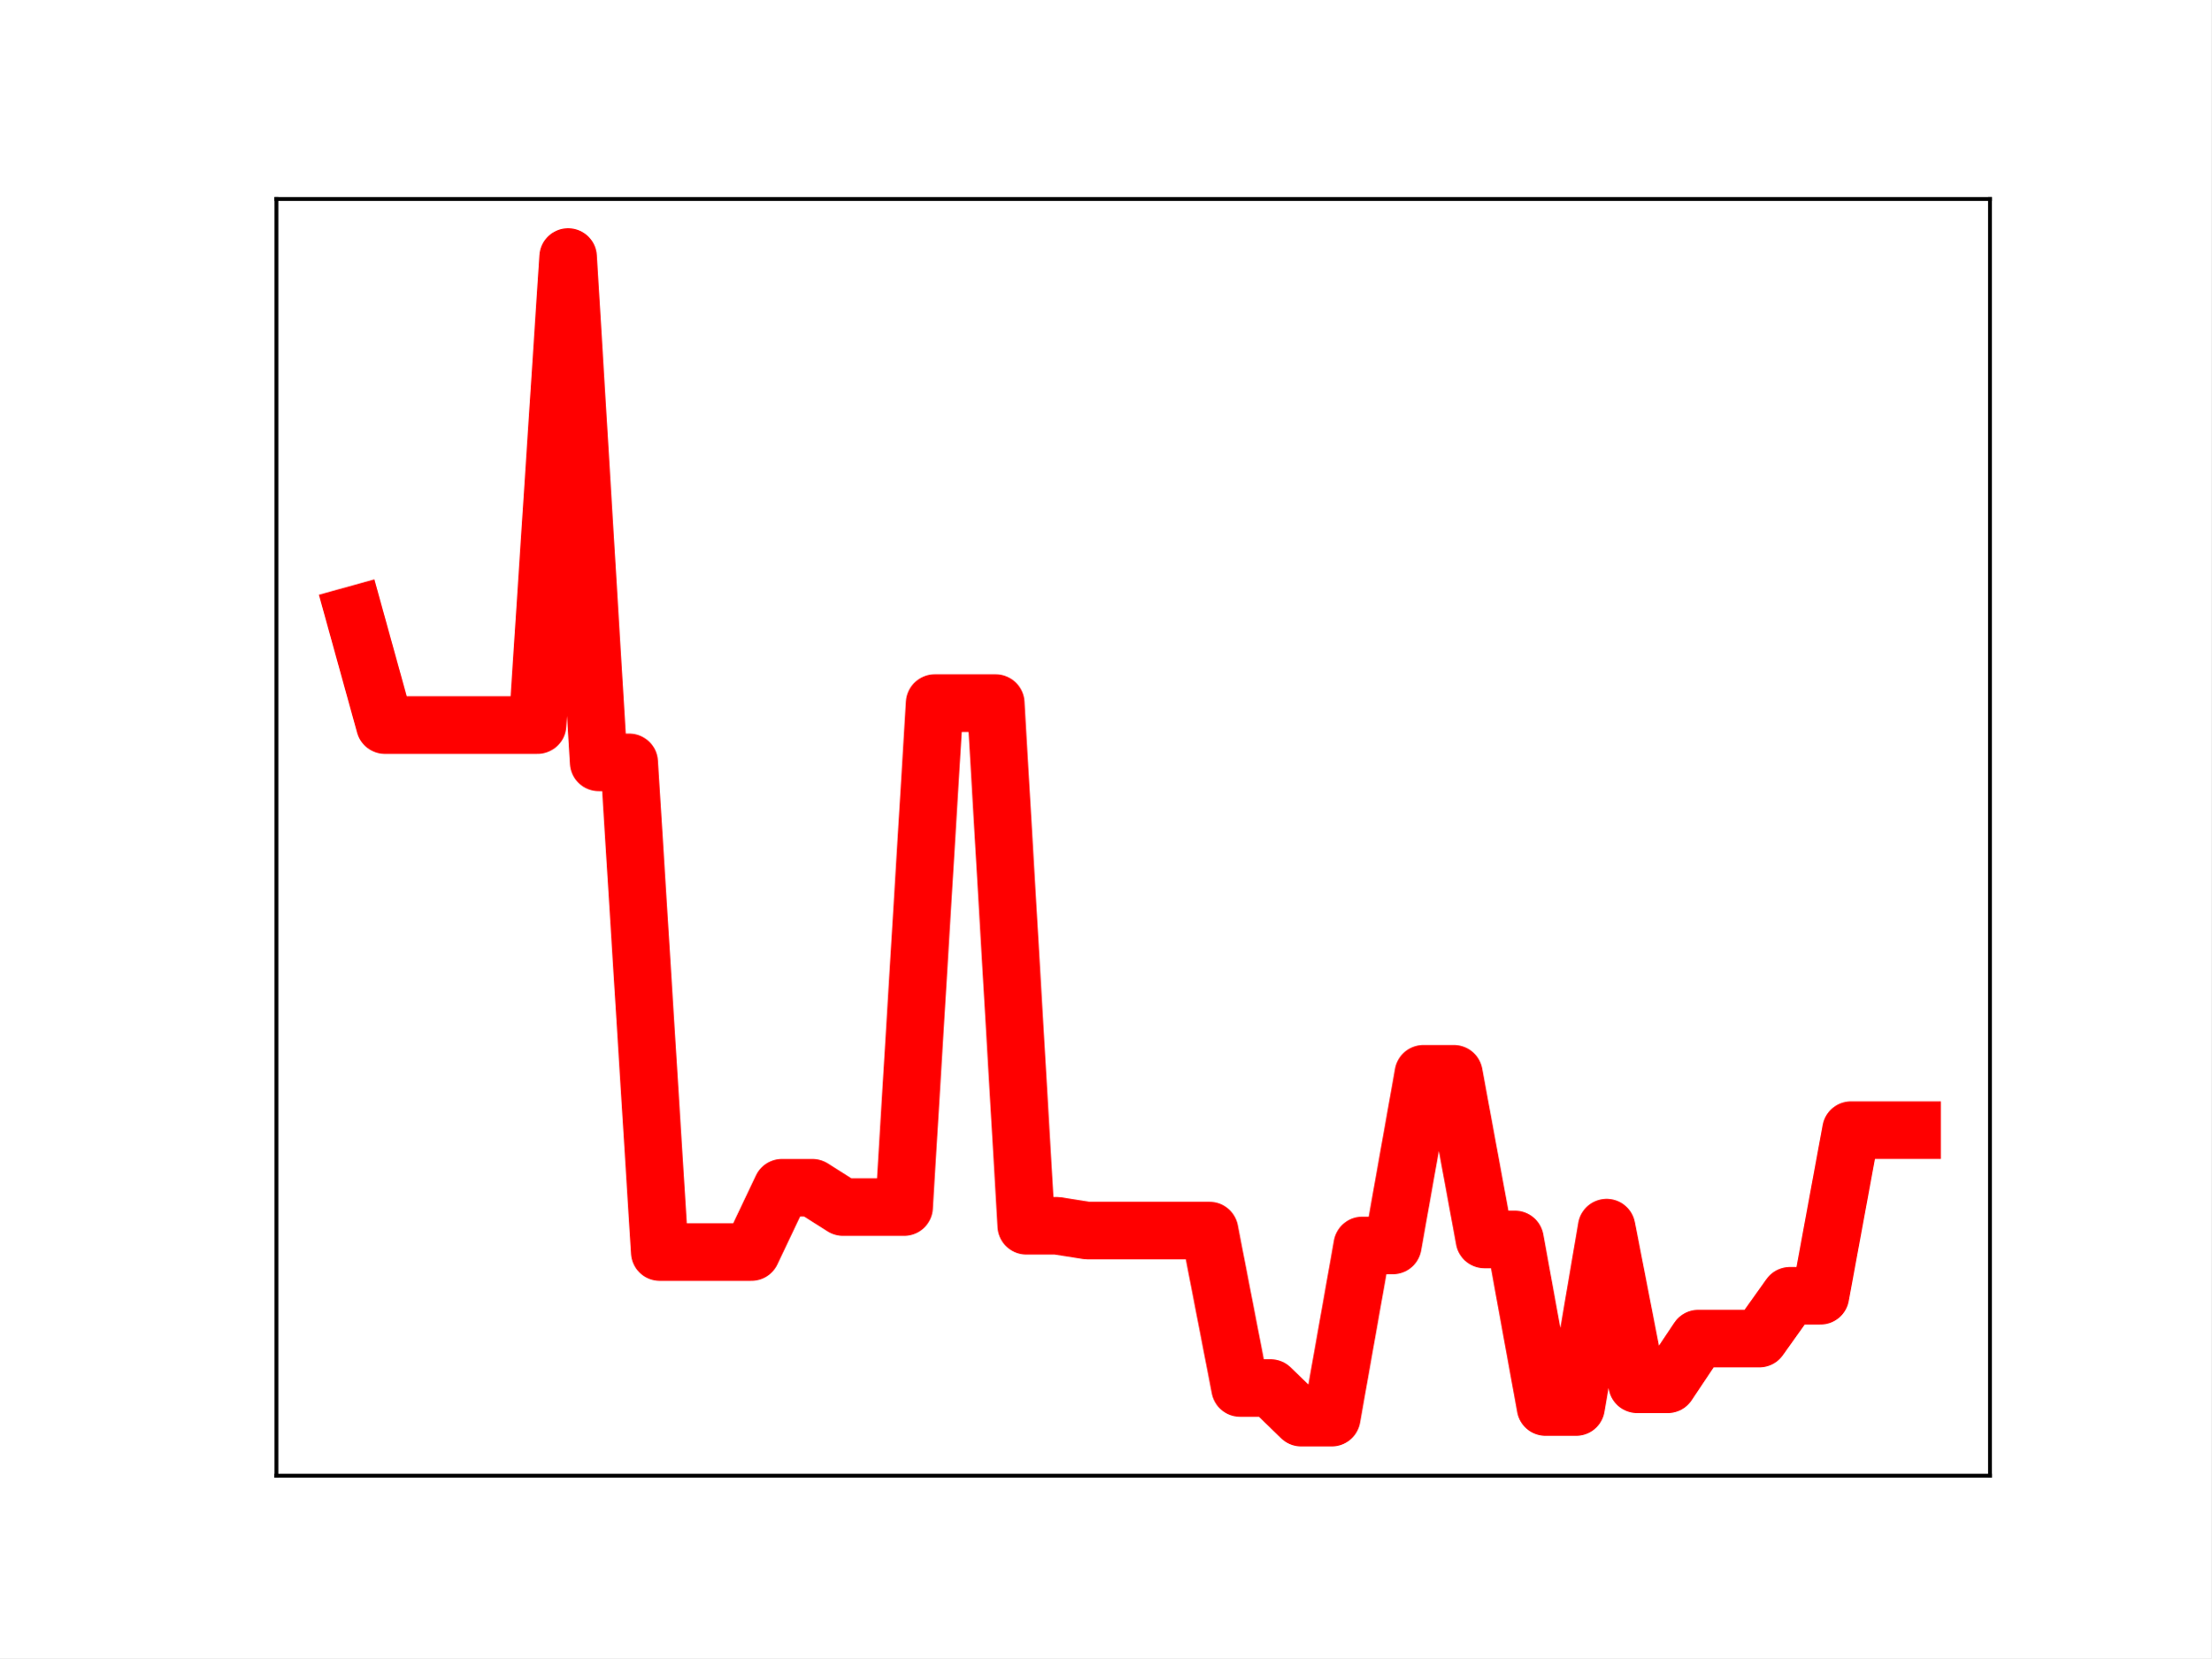
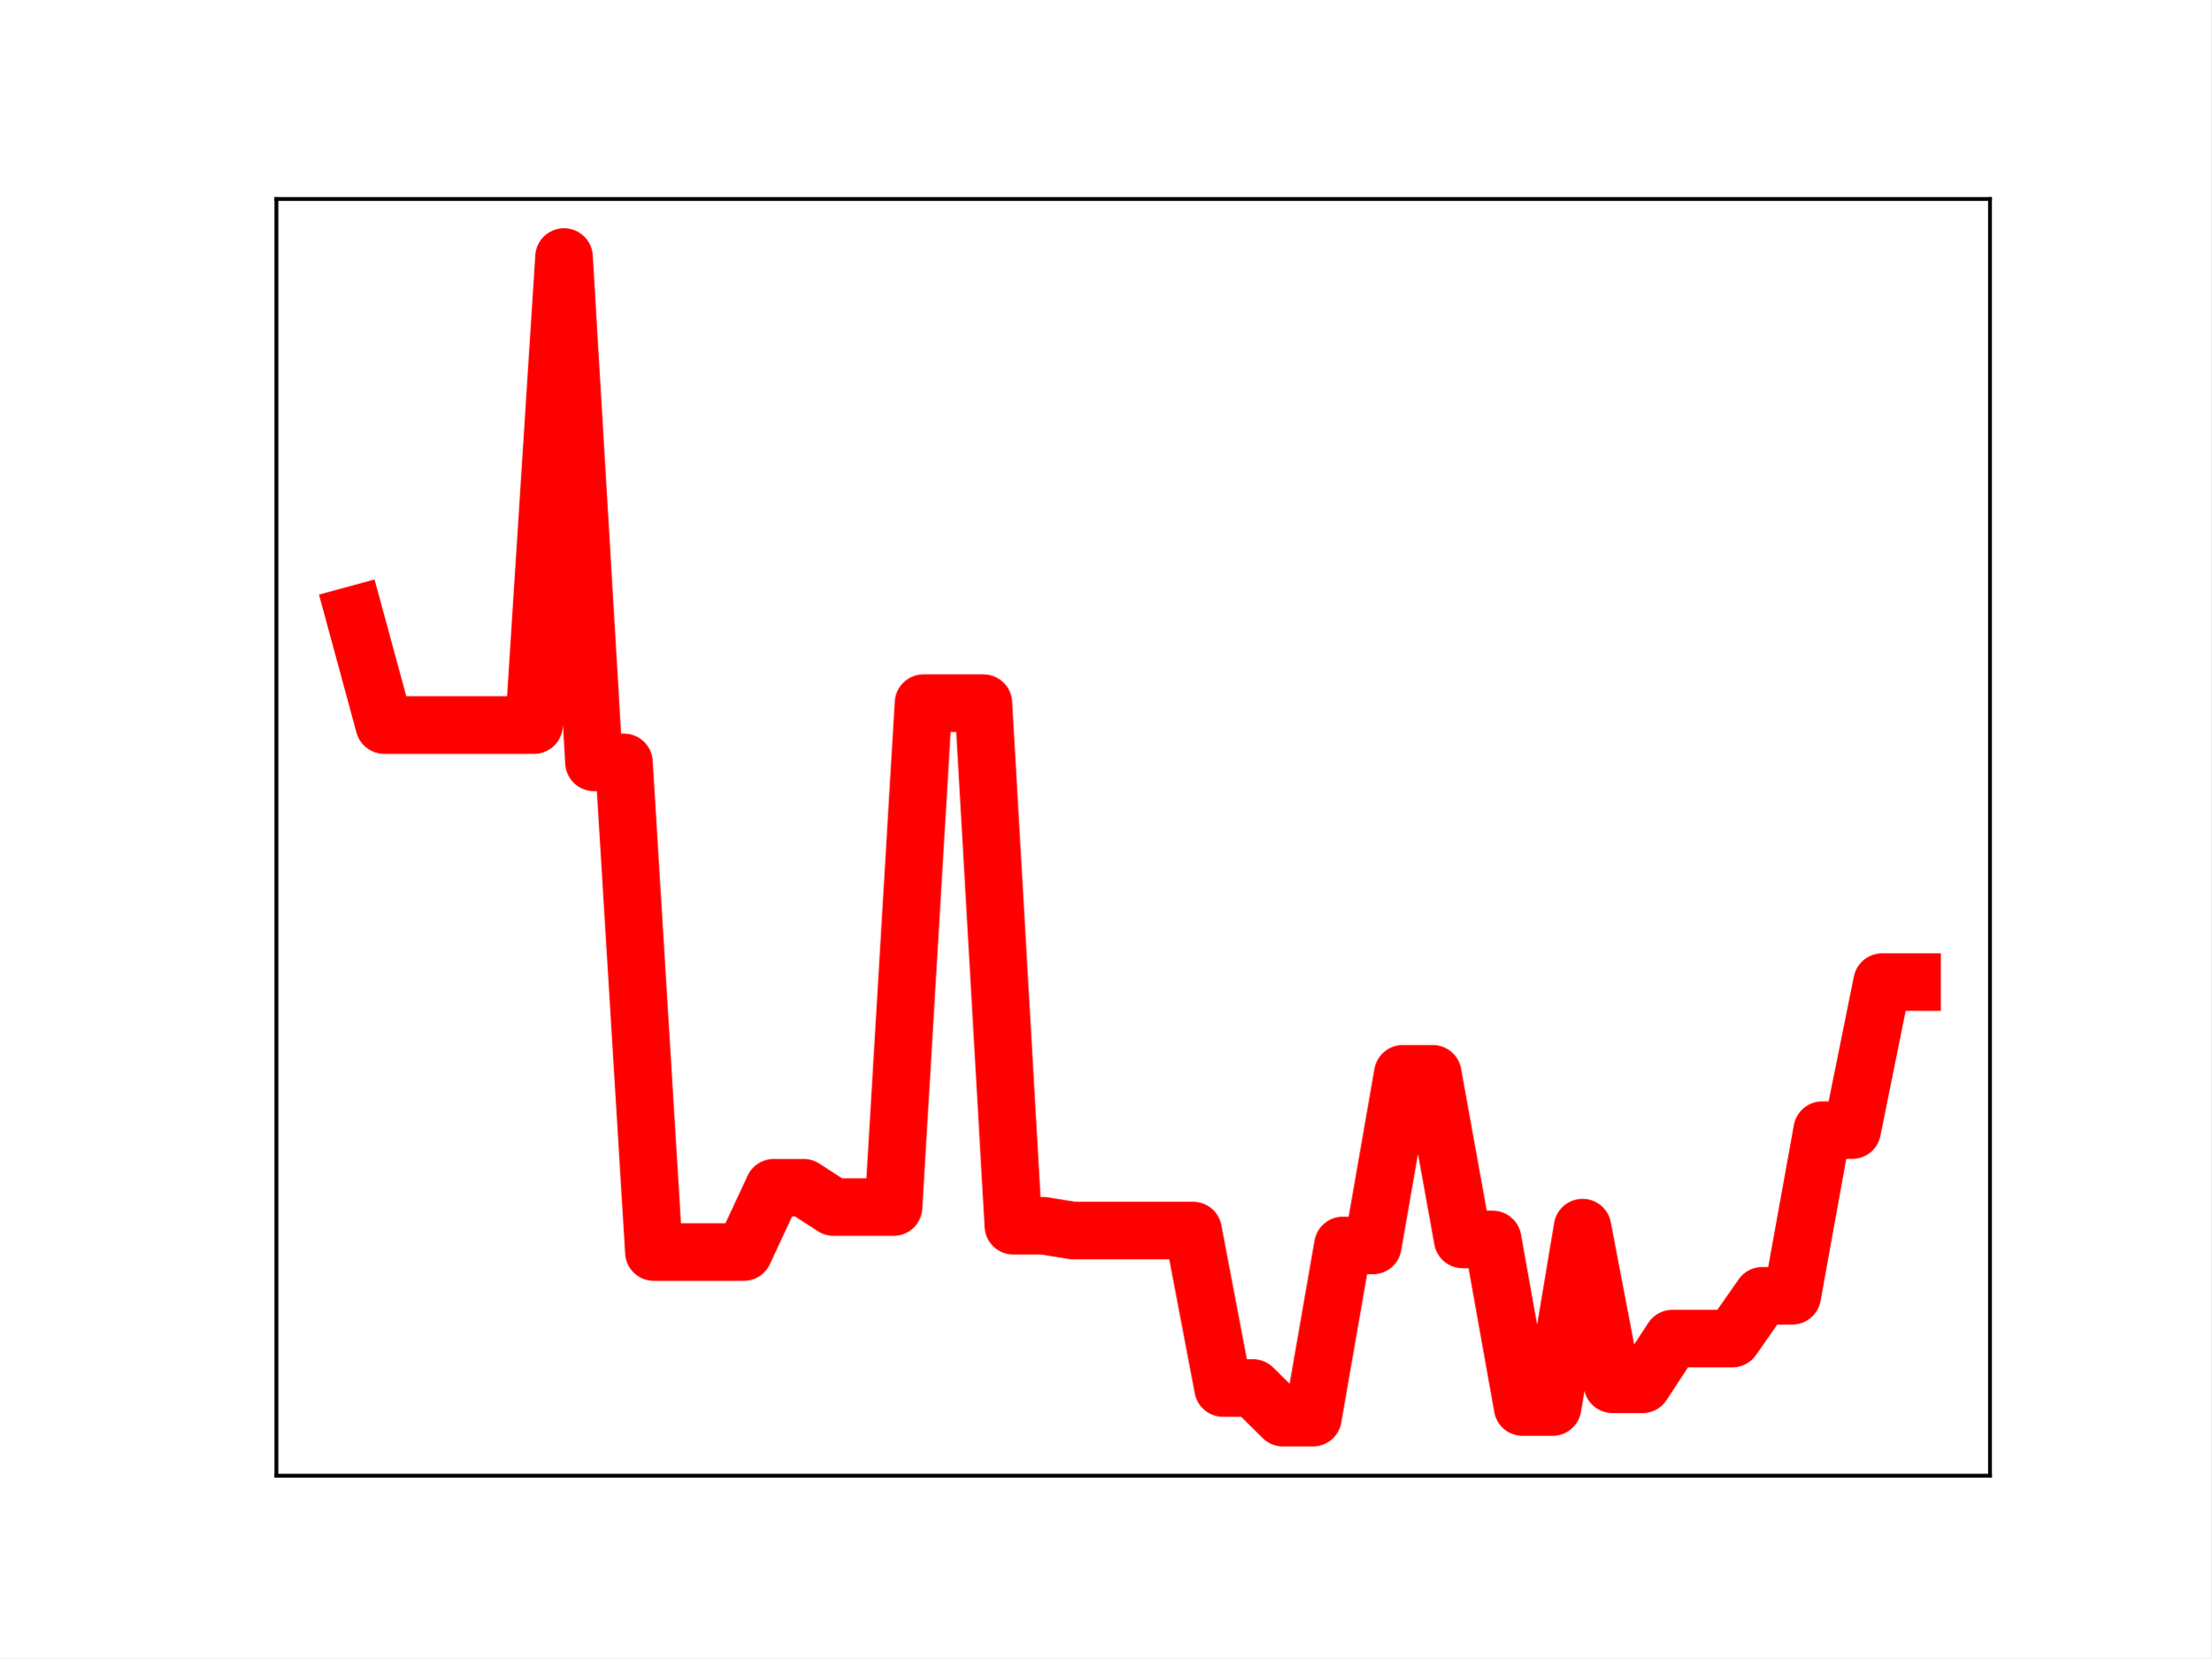
<svg xmlns="http://www.w3.org/2000/svg" xmlns:xlink="http://www.w3.org/1999/xlink" height="345.6pt" version="1.1" viewBox="0 0 460.8 345.6" width="460.8pt">
  <defs>
    <style type="text/css">
*{stroke-linecap:butt;stroke-linejoin:round;}
  </style>
  </defs>
  <g id="figure_1">
    <g id="patch_1">
      <path d="M 0 345.6  L 460.8 345.6  L 460.8 0  L 0 0  z " style="fill:#ffffff;" />
    </g>
    <g id="axes_1">
      <g id="patch_2">
        <path d="M 57.6 307.584  L 414.72 307.584  L 414.72 41.472  L 57.6 41.472  z " style="fill:#ffffff;" />
      </g>
      <g id="line2d_1">
-         <path clip-path="url(#p1be10dcddf)" d="M 73.833 128.141  L 80.199 151.124  L 86.564 151.124  L 92.93 151.124  L 99.296 151.124  L 105.662 151.124  L 112.027 151.124  L 118.393 53.568  L 124.759 158.9  L 131.125 158.9  L 137.49 260.978  L 143.856 260.978  L 150.222 260.978  L 156.588 260.978  L 162.954 247.566  L 169.319 247.566  L 175.685 251.6  L 182.051 251.6  L 188.417 251.6  L 194.782 146.555  L 201.148 146.555  L 207.514 146.555  L 213.88 255.49  L 220.246 255.49  L 226.611 256.496  L 232.977 256.496  L 239.343 256.496  L 245.709 256.496  L 252.074 256.496  L 258.44 289.312  L 264.806 289.312  L 271.172 295.488  L 277.538 295.488  L 283.903 259.597  L 290.269 259.597  L 296.635 223.813  L 303.001 223.813  L 309.366 258.347  L 315.732 258.347  L 322.098 293.278  L 328.464 293.278  L 334.83 255.878  L 341.195 288.537  L 347.561 288.537  L 353.927 279.011  L 360.293 279.011  L 366.658 279.011  L 373.024 270.083  L 379.39 270.083  L 385.756 235.562  L 392.121 235.562  L 398.487 235.562  " style="fill:none;stroke:#ff0000;stroke-linecap:square;stroke-width:12;" />
+         <path clip-path="url(#pa1e99da6fd)" d="M 73.833 128.141  L 80.076 151.124  L 86.319 151.124  L 92.563 151.124  L 98.806 151.124  L 105.05 151.124  L 111.293 151.124  L 117.536 53.568  L 123.78 158.9  L 130.023 158.9  L 136.266 260.978  L 142.51 260.978  L 148.753 260.978  L 154.996 260.978  L 161.24 247.566  L 167.483 247.566  L 173.726 251.6  L 179.97 251.6  L 186.213 251.6  L 192.457 146.555  L 198.7 146.555  L 204.943 146.555  L 211.187 255.49  L 217.43 255.49  L 223.673 256.496  L 229.917 256.496  L 236.16 256.496  L 242.403 256.496  L 248.647 256.496  L 254.89 289.312  L 261.133 289.312  L 267.377 295.488  L 273.62 295.488  L 279.863 259.597  L 286.107 259.597  L 292.35 223.813  L 298.594 223.813  L 304.837 258.347  L 311.08 258.347  L 317.324 293.278  L 323.567 293.278  L 329.81 255.878  L 336.054 288.537  L 342.297 288.537  L 348.54 279.011  L 354.784 279.011  L 361.027 279.011  L 367.27 270.083  L 373.514 270.083  L 379.757 235.562  L 386.001 235.562  L 392.244 204.702  L 398.487 204.702  " style="fill:none;stroke:#ff0000;stroke-linecap:square;stroke-width:12;" />
        <defs>
-           <path d="M 0 3  C 0.796 3 1.559 2.684 2.121 2.121  C 2.684 1.559 3 0.796 3 0  C 3 -0.796 2.684 -1.559 2.121 -2.121  C 1.559 -2.684 0.796 -3 0 -3  C -0.796 -3 -1.559 -2.684 -2.121 -2.121  C -2.684 -1.559 -3 -0.796 -3 0  C -3 0.796 -2.684 1.559 -2.121 2.121  C -1.559 2.684 -0.796 3 0 3  z " id="m87ecbd27ed" style="stroke:#ff0000;" />
+           <path d="M 0 3  C 0.796 3 1.559 2.684 2.121 2.121  C 2.684 1.559 3 0.796 3 0  C 3 -0.796 2.684 -1.559 2.121 -2.121  C 1.559 -2.684 0.796 -3 0 -3  C -0.796 -3 -1.559 -2.684 -2.121 -2.121  C -2.684 -1.559 -3 -0.796 -3 0  C -3 0.796 -2.684 1.559 -2.121 2.121  C -1.559 2.684 -0.796 3 0 3  z " id="m82cfca5360" style="stroke:#ff0000;" />
        </defs>
-         <g clip-path="url(#p1be10dcddf)">
-           <use style="fill:#ff0000;stroke:#ff0000;" x="73.833" xlink:href="#m87ecbd27ed" y="128.141" />
-           <use style="fill:#ff0000;stroke:#ff0000;" x="80.199" xlink:href="#m87ecbd27ed" y="151.124" />
-           <use style="fill:#ff0000;stroke:#ff0000;" x="86.564" xlink:href="#m87ecbd27ed" y="151.124" />
-           <use style="fill:#ff0000;stroke:#ff0000;" x="92.93" xlink:href="#m87ecbd27ed" y="151.124" />
-           <use style="fill:#ff0000;stroke:#ff0000;" x="99.296" xlink:href="#m87ecbd27ed" y="151.124" />
-           <use style="fill:#ff0000;stroke:#ff0000;" x="105.662" xlink:href="#m87ecbd27ed" y="151.124" />
-           <use style="fill:#ff0000;stroke:#ff0000;" x="112.027" xlink:href="#m87ecbd27ed" y="151.124" />
-           <use style="fill:#ff0000;stroke:#ff0000;" x="118.393" xlink:href="#m87ecbd27ed" y="53.568" />
-           <use style="fill:#ff0000;stroke:#ff0000;" x="124.759" xlink:href="#m87ecbd27ed" y="158.9" />
-           <use style="fill:#ff0000;stroke:#ff0000;" x="131.125" xlink:href="#m87ecbd27ed" y="158.9" />
-           <use style="fill:#ff0000;stroke:#ff0000;" x="137.49" xlink:href="#m87ecbd27ed" y="260.978" />
-           <use style="fill:#ff0000;stroke:#ff0000;" x="143.856" xlink:href="#m87ecbd27ed" y="260.978" />
-           <use style="fill:#ff0000;stroke:#ff0000;" x="150.222" xlink:href="#m87ecbd27ed" y="260.978" />
-           <use style="fill:#ff0000;stroke:#ff0000;" x="156.588" xlink:href="#m87ecbd27ed" y="260.978" />
-           <use style="fill:#ff0000;stroke:#ff0000;" x="162.954" xlink:href="#m87ecbd27ed" y="247.566" />
-           <use style="fill:#ff0000;stroke:#ff0000;" x="169.319" xlink:href="#m87ecbd27ed" y="247.566" />
-           <use style="fill:#ff0000;stroke:#ff0000;" x="175.685" xlink:href="#m87ecbd27ed" y="251.6" />
-           <use style="fill:#ff0000;stroke:#ff0000;" x="182.051" xlink:href="#m87ecbd27ed" y="251.6" />
-           <use style="fill:#ff0000;stroke:#ff0000;" x="188.417" xlink:href="#m87ecbd27ed" y="251.6" />
-           <use style="fill:#ff0000;stroke:#ff0000;" x="194.782" xlink:href="#m87ecbd27ed" y="146.555" />
-           <use style="fill:#ff0000;stroke:#ff0000;" x="201.148" xlink:href="#m87ecbd27ed" y="146.555" />
-           <use style="fill:#ff0000;stroke:#ff0000;" x="207.514" xlink:href="#m87ecbd27ed" y="146.555" />
-           <use style="fill:#ff0000;stroke:#ff0000;" x="213.88" xlink:href="#m87ecbd27ed" y="255.49" />
-           <use style="fill:#ff0000;stroke:#ff0000;" x="220.246" xlink:href="#m87ecbd27ed" y="255.49" />
-           <use style="fill:#ff0000;stroke:#ff0000;" x="226.611" xlink:href="#m87ecbd27ed" y="256.496" />
-           <use style="fill:#ff0000;stroke:#ff0000;" x="232.977" xlink:href="#m87ecbd27ed" y="256.496" />
-           <use style="fill:#ff0000;stroke:#ff0000;" x="239.343" xlink:href="#m87ecbd27ed" y="256.496" />
-           <use style="fill:#ff0000;stroke:#ff0000;" x="245.709" xlink:href="#m87ecbd27ed" y="256.496" />
-           <use style="fill:#ff0000;stroke:#ff0000;" x="252.074" xlink:href="#m87ecbd27ed" y="256.496" />
-           <use style="fill:#ff0000;stroke:#ff0000;" x="258.44" xlink:href="#m87ecbd27ed" y="289.312" />
-           <use style="fill:#ff0000;stroke:#ff0000;" x="264.806" xlink:href="#m87ecbd27ed" y="289.312" />
-           <use style="fill:#ff0000;stroke:#ff0000;" x="271.172" xlink:href="#m87ecbd27ed" y="295.488" />
-           <use style="fill:#ff0000;stroke:#ff0000;" x="277.538" xlink:href="#m87ecbd27ed" y="295.488" />
-           <use style="fill:#ff0000;stroke:#ff0000;" x="283.903" xlink:href="#m87ecbd27ed" y="259.597" />
-           <use style="fill:#ff0000;stroke:#ff0000;" x="290.269" xlink:href="#m87ecbd27ed" y="259.597" />
-           <use style="fill:#ff0000;stroke:#ff0000;" x="296.635" xlink:href="#m87ecbd27ed" y="223.813" />
-           <use style="fill:#ff0000;stroke:#ff0000;" x="303.001" xlink:href="#m87ecbd27ed" y="223.813" />
-           <use style="fill:#ff0000;stroke:#ff0000;" x="309.366" xlink:href="#m87ecbd27ed" y="258.347" />
-           <use style="fill:#ff0000;stroke:#ff0000;" x="315.732" xlink:href="#m87ecbd27ed" y="258.347" />
-           <use style="fill:#ff0000;stroke:#ff0000;" x="322.098" xlink:href="#m87ecbd27ed" y="293.278" />
-           <use style="fill:#ff0000;stroke:#ff0000;" x="328.464" xlink:href="#m87ecbd27ed" y="293.278" />
-           <use style="fill:#ff0000;stroke:#ff0000;" x="334.83" xlink:href="#m87ecbd27ed" y="255.878" />
-           <use style="fill:#ff0000;stroke:#ff0000;" x="341.195" xlink:href="#m87ecbd27ed" y="288.537" />
-           <use style="fill:#ff0000;stroke:#ff0000;" x="347.561" xlink:href="#m87ecbd27ed" y="288.537" />
-           <use style="fill:#ff0000;stroke:#ff0000;" x="353.927" xlink:href="#m87ecbd27ed" y="279.011" />
-           <use style="fill:#ff0000;stroke:#ff0000;" x="360.293" xlink:href="#m87ecbd27ed" y="279.011" />
-           <use style="fill:#ff0000;stroke:#ff0000;" x="366.658" xlink:href="#m87ecbd27ed" y="279.011" />
-           <use style="fill:#ff0000;stroke:#ff0000;" x="373.024" xlink:href="#m87ecbd27ed" y="270.083" />
-           <use style="fill:#ff0000;stroke:#ff0000;" x="379.39" xlink:href="#m87ecbd27ed" y="270.083" />
-           <use style="fill:#ff0000;stroke:#ff0000;" x="385.756" xlink:href="#m87ecbd27ed" y="235.562" />
-           <use style="fill:#ff0000;stroke:#ff0000;" x="392.121" xlink:href="#m87ecbd27ed" y="235.562" />
-           <use style="fill:#ff0000;stroke:#ff0000;" x="398.487" xlink:href="#m87ecbd27ed" y="235.562" />
+         <g clip-path="url(#pa1e99da6fd)">
+           <use style="fill:#ff0000;stroke:#ff0000;" x="73.833" xlink:href="#m82cfca5360" y="128.141" />
+           <use style="fill:#ff0000;stroke:#ff0000;" x="80.076" xlink:href="#m82cfca5360" y="151.124" />
+           <use style="fill:#ff0000;stroke:#ff0000;" x="86.319" xlink:href="#m82cfca5360" y="151.124" />
+           <use style="fill:#ff0000;stroke:#ff0000;" x="92.563" xlink:href="#m82cfca5360" y="151.124" />
+           <use style="fill:#ff0000;stroke:#ff0000;" x="98.806" xlink:href="#m82cfca5360" y="151.124" />
+           <use style="fill:#ff0000;stroke:#ff0000;" x="105.05" xlink:href="#m82cfca5360" y="151.124" />
+           <use style="fill:#ff0000;stroke:#ff0000;" x="111.293" xlink:href="#m82cfca5360" y="151.124" />
+           <use style="fill:#ff0000;stroke:#ff0000;" x="117.536" xlink:href="#m82cfca5360" y="53.568" />
+           <use style="fill:#ff0000;stroke:#ff0000;" x="123.78" xlink:href="#m82cfca5360" y="158.9" />
+           <use style="fill:#ff0000;stroke:#ff0000;" x="130.023" xlink:href="#m82cfca5360" y="158.9" />
+           <use style="fill:#ff0000;stroke:#ff0000;" x="136.266" xlink:href="#m82cfca5360" y="260.978" />
+           <use style="fill:#ff0000;stroke:#ff0000;" x="142.51" xlink:href="#m82cfca5360" y="260.978" />
+           <use style="fill:#ff0000;stroke:#ff0000;" x="148.753" xlink:href="#m82cfca5360" y="260.978" />
+           <use style="fill:#ff0000;stroke:#ff0000;" x="154.996" xlink:href="#m82cfca5360" y="260.978" />
+           <use style="fill:#ff0000;stroke:#ff0000;" x="161.24" xlink:href="#m82cfca5360" y="247.566" />
+           <use style="fill:#ff0000;stroke:#ff0000;" x="167.483" xlink:href="#m82cfca5360" y="247.566" />
+           <use style="fill:#ff0000;stroke:#ff0000;" x="173.726" xlink:href="#m82cfca5360" y="251.6" />
+           <use style="fill:#ff0000;stroke:#ff0000;" x="179.97" xlink:href="#m82cfca5360" y="251.6" />
+           <use style="fill:#ff0000;stroke:#ff0000;" x="186.213" xlink:href="#m82cfca5360" y="251.6" />
+           <use style="fill:#ff0000;stroke:#ff0000;" x="192.457" xlink:href="#m82cfca5360" y="146.555" />
+           <use style="fill:#ff0000;stroke:#ff0000;" x="198.7" xlink:href="#m82cfca5360" y="146.555" />
+           <use style="fill:#ff0000;stroke:#ff0000;" x="204.943" xlink:href="#m82cfca5360" y="146.555" />
+           <use style="fill:#ff0000;stroke:#ff0000;" x="211.187" xlink:href="#m82cfca5360" y="255.49" />
+           <use style="fill:#ff0000;stroke:#ff0000;" x="217.43" xlink:href="#m82cfca5360" y="255.49" />
+           <use style="fill:#ff0000;stroke:#ff0000;" x="223.673" xlink:href="#m82cfca5360" y="256.496" />
+           <use style="fill:#ff0000;stroke:#ff0000;" x="229.917" xlink:href="#m82cfca5360" y="256.496" />
+           <use style="fill:#ff0000;stroke:#ff0000;" x="236.16" xlink:href="#m82cfca5360" y="256.496" />
+           <use style="fill:#ff0000;stroke:#ff0000;" x="242.403" xlink:href="#m82cfca5360" y="256.496" />
+           <use style="fill:#ff0000;stroke:#ff0000;" x="248.647" xlink:href="#m82cfca5360" y="256.496" />
+           <use style="fill:#ff0000;stroke:#ff0000;" x="254.89" xlink:href="#m82cfca5360" y="289.312" />
+           <use style="fill:#ff0000;stroke:#ff0000;" x="261.133" xlink:href="#m82cfca5360" y="289.312" />
+           <use style="fill:#ff0000;stroke:#ff0000;" x="267.377" xlink:href="#m82cfca5360" y="295.488" />
+           <use style="fill:#ff0000;stroke:#ff0000;" x="273.62" xlink:href="#m82cfca5360" y="295.488" />
+           <use style="fill:#ff0000;stroke:#ff0000;" x="279.863" xlink:href="#m82cfca5360" y="259.597" />
+           <use style="fill:#ff0000;stroke:#ff0000;" x="286.107" xlink:href="#m82cfca5360" y="259.597" />
+           <use style="fill:#ff0000;stroke:#ff0000;" x="292.35" xlink:href="#m82cfca5360" y="223.813" />
+           <use style="fill:#ff0000;stroke:#ff0000;" x="298.594" xlink:href="#m82cfca5360" y="223.813" />
+           <use style="fill:#ff0000;stroke:#ff0000;" x="304.837" xlink:href="#m82cfca5360" y="258.347" />
+           <use style="fill:#ff0000;stroke:#ff0000;" x="311.08" xlink:href="#m82cfca5360" y="258.347" />
+           <use style="fill:#ff0000;stroke:#ff0000;" x="317.324" xlink:href="#m82cfca5360" y="293.278" />
+           <use style="fill:#ff0000;stroke:#ff0000;" x="323.567" xlink:href="#m82cfca5360" y="293.278" />
+           <use style="fill:#ff0000;stroke:#ff0000;" x="329.81" xlink:href="#m82cfca5360" y="255.878" />
+           <use style="fill:#ff0000;stroke:#ff0000;" x="336.054" xlink:href="#m82cfca5360" y="288.537" />
+           <use style="fill:#ff0000;stroke:#ff0000;" x="342.297" xlink:href="#m82cfca5360" y="288.537" />
+           <use style="fill:#ff0000;stroke:#ff0000;" x="348.54" xlink:href="#m82cfca5360" y="279.011" />
+           <use style="fill:#ff0000;stroke:#ff0000;" x="354.784" xlink:href="#m82cfca5360" y="279.011" />
+           <use style="fill:#ff0000;stroke:#ff0000;" x="361.027" xlink:href="#m82cfca5360" y="279.011" />
+           <use style="fill:#ff0000;stroke:#ff0000;" x="367.27" xlink:href="#m82cfca5360" y="270.083" />
+           <use style="fill:#ff0000;stroke:#ff0000;" x="373.514" xlink:href="#m82cfca5360" y="270.083" />
+           <use style="fill:#ff0000;stroke:#ff0000;" x="379.757" xlink:href="#m82cfca5360" y="235.562" />
+           <use style="fill:#ff0000;stroke:#ff0000;" x="386.001" xlink:href="#m82cfca5360" y="235.562" />
+           <use style="fill:#ff0000;stroke:#ff0000;" x="392.244" xlink:href="#m82cfca5360" y="204.702" />
+           <use style="fill:#ff0000;stroke:#ff0000;" x="398.487" xlink:href="#m82cfca5360" y="204.702" />
        </g>
      </g>
      <g id="patch_3">
        <path d="M 57.6 307.584  L 57.6 41.472  " style="fill:none;stroke:#000000;stroke-linecap:square;stroke-linejoin:miter;stroke-width:0.8;" />
      </g>
      <g id="patch_4">
        <path d="M 414.72 307.584  L 414.72 41.472  " style="fill:none;stroke:#000000;stroke-linecap:square;stroke-linejoin:miter;stroke-width:0.8;" />
      </g>
      <g id="patch_5">
        <path d="M 57.6 307.584  L 414.72 307.584  " style="fill:none;stroke:#000000;stroke-linecap:square;stroke-linejoin:miter;stroke-width:0.8;" />
      </g>
      <g id="patch_6">
        <path d="M 57.6 41.472  L 414.72 41.472  " style="fill:none;stroke:#000000;stroke-linecap:square;stroke-linejoin:miter;stroke-width:0.8;" />
      </g>
    </g>
  </g>
  <defs>
-     <clipPath id="p1be10dcddf">
+     <clipPath id="pa1e99da6fd">
      <rect height="266.112" width="357.12" x="57.6" y="41.472" />
    </clipPath>
  </defs>
</svg>
